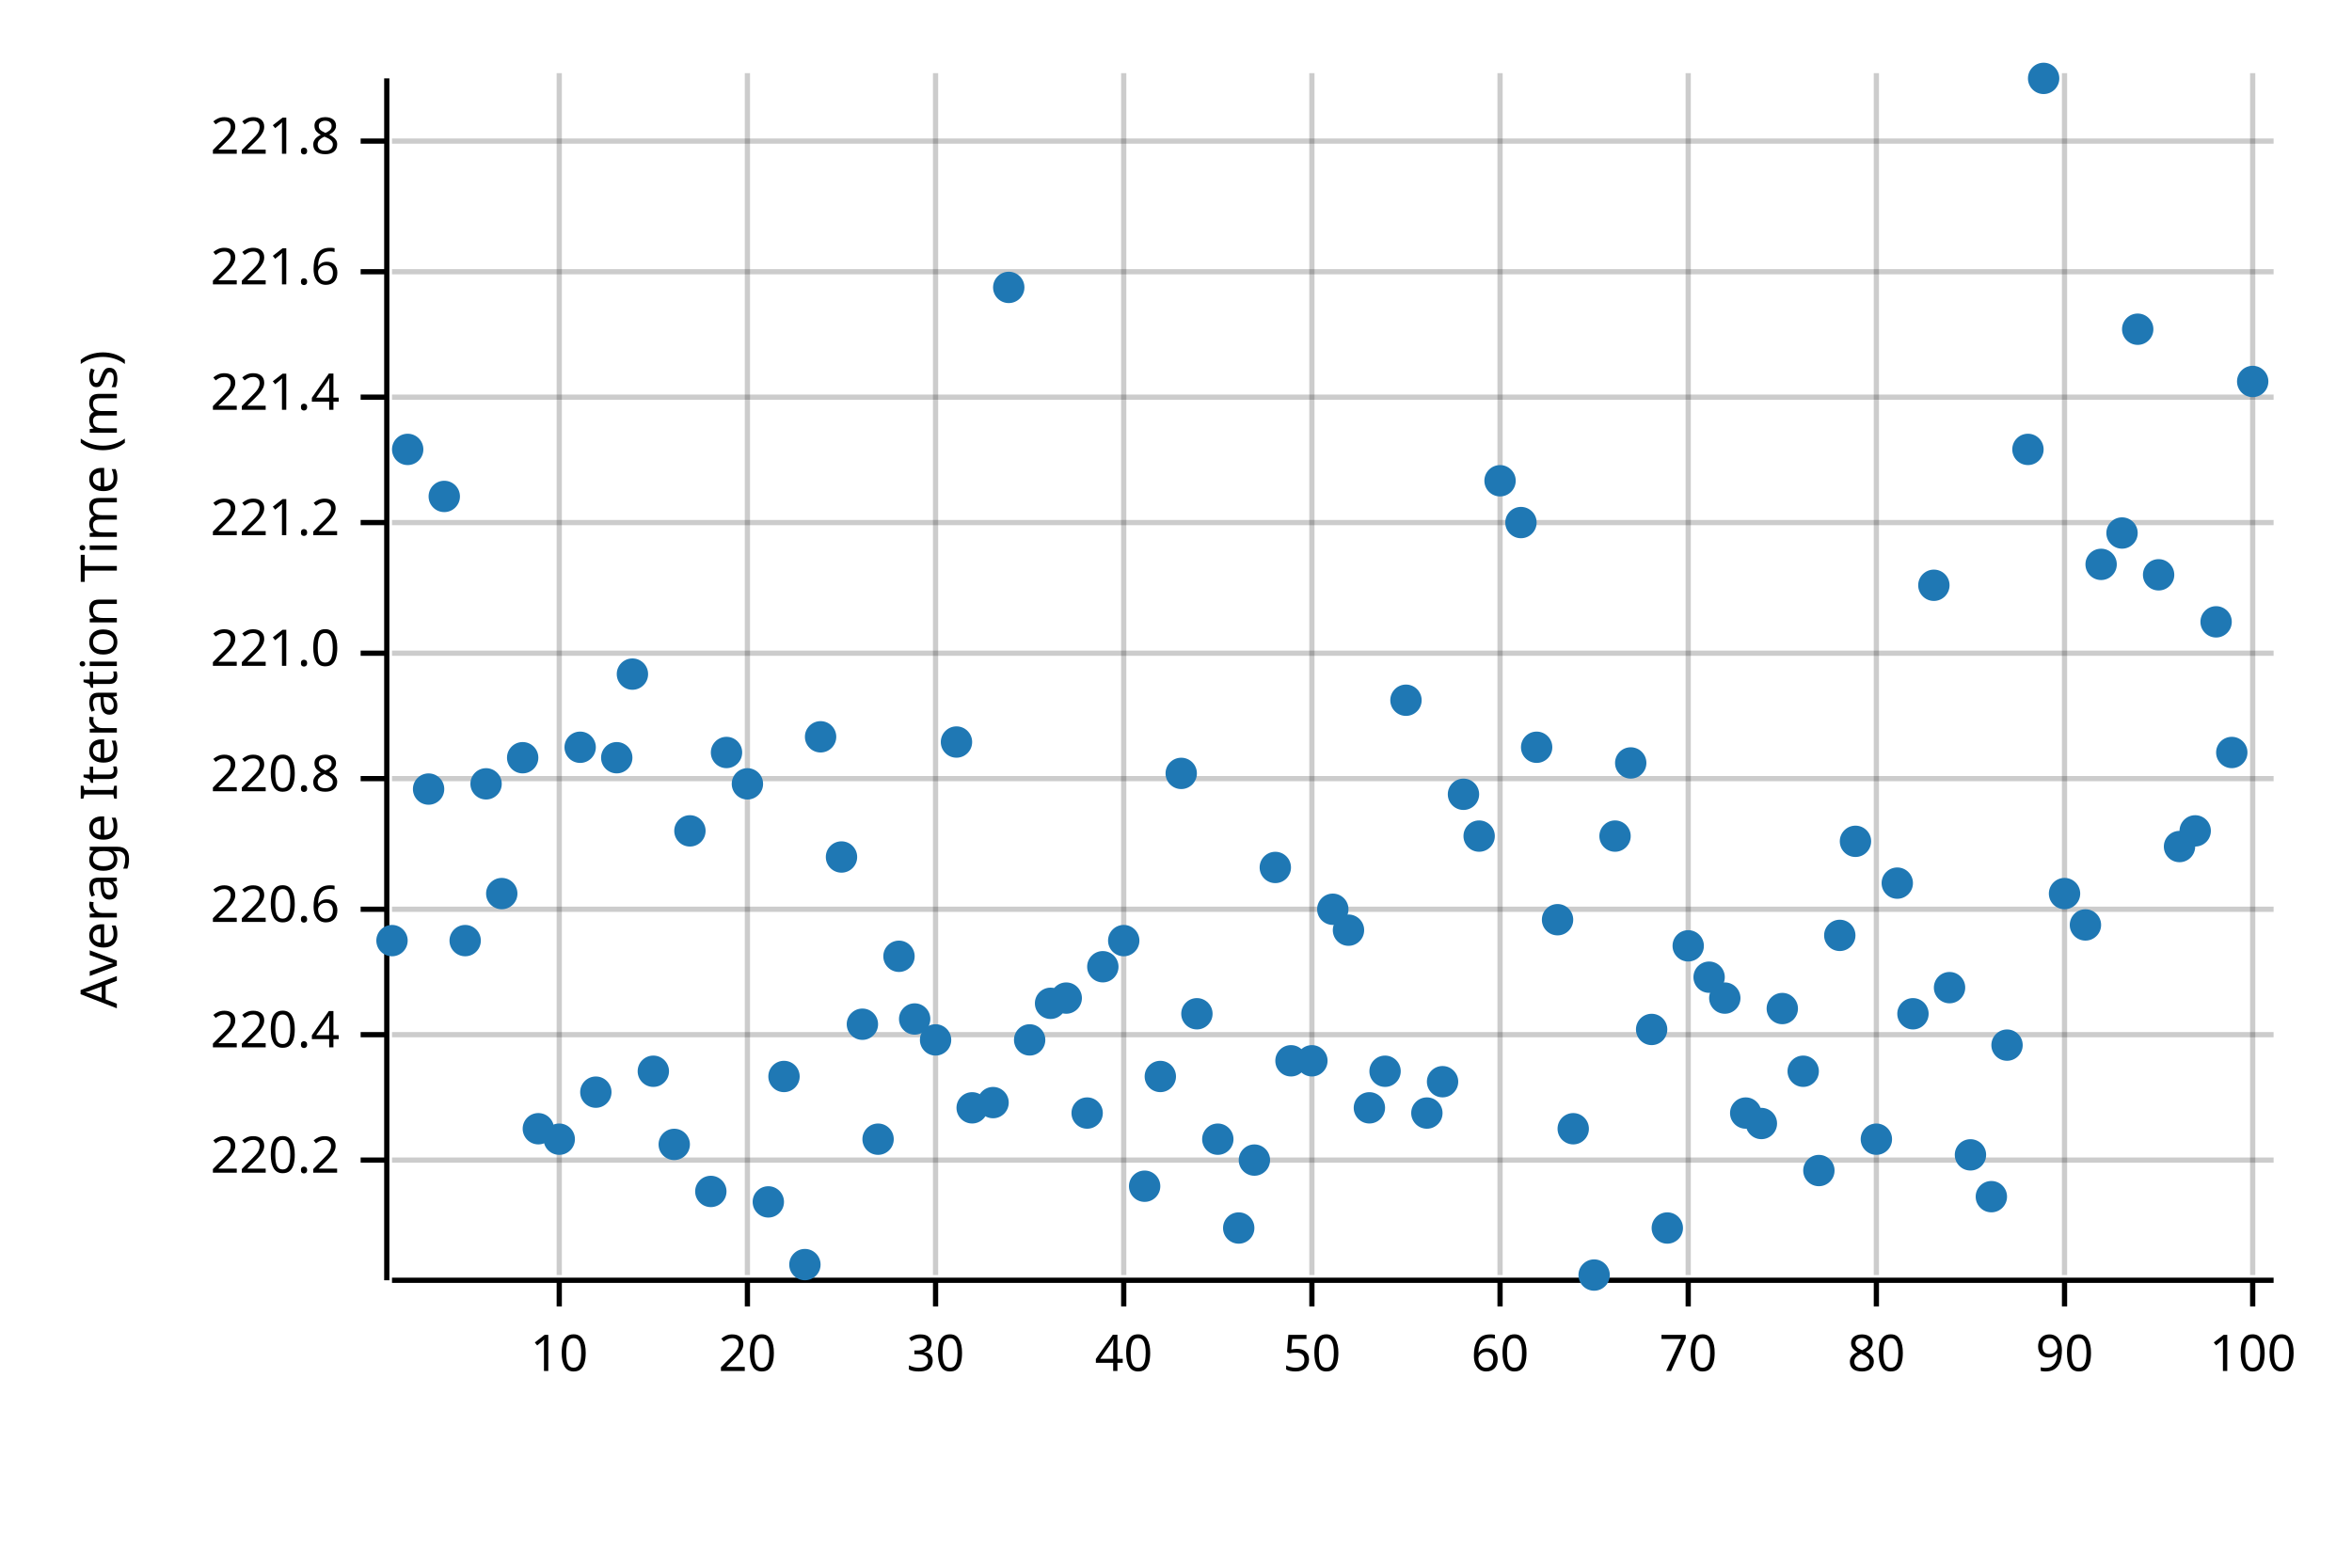
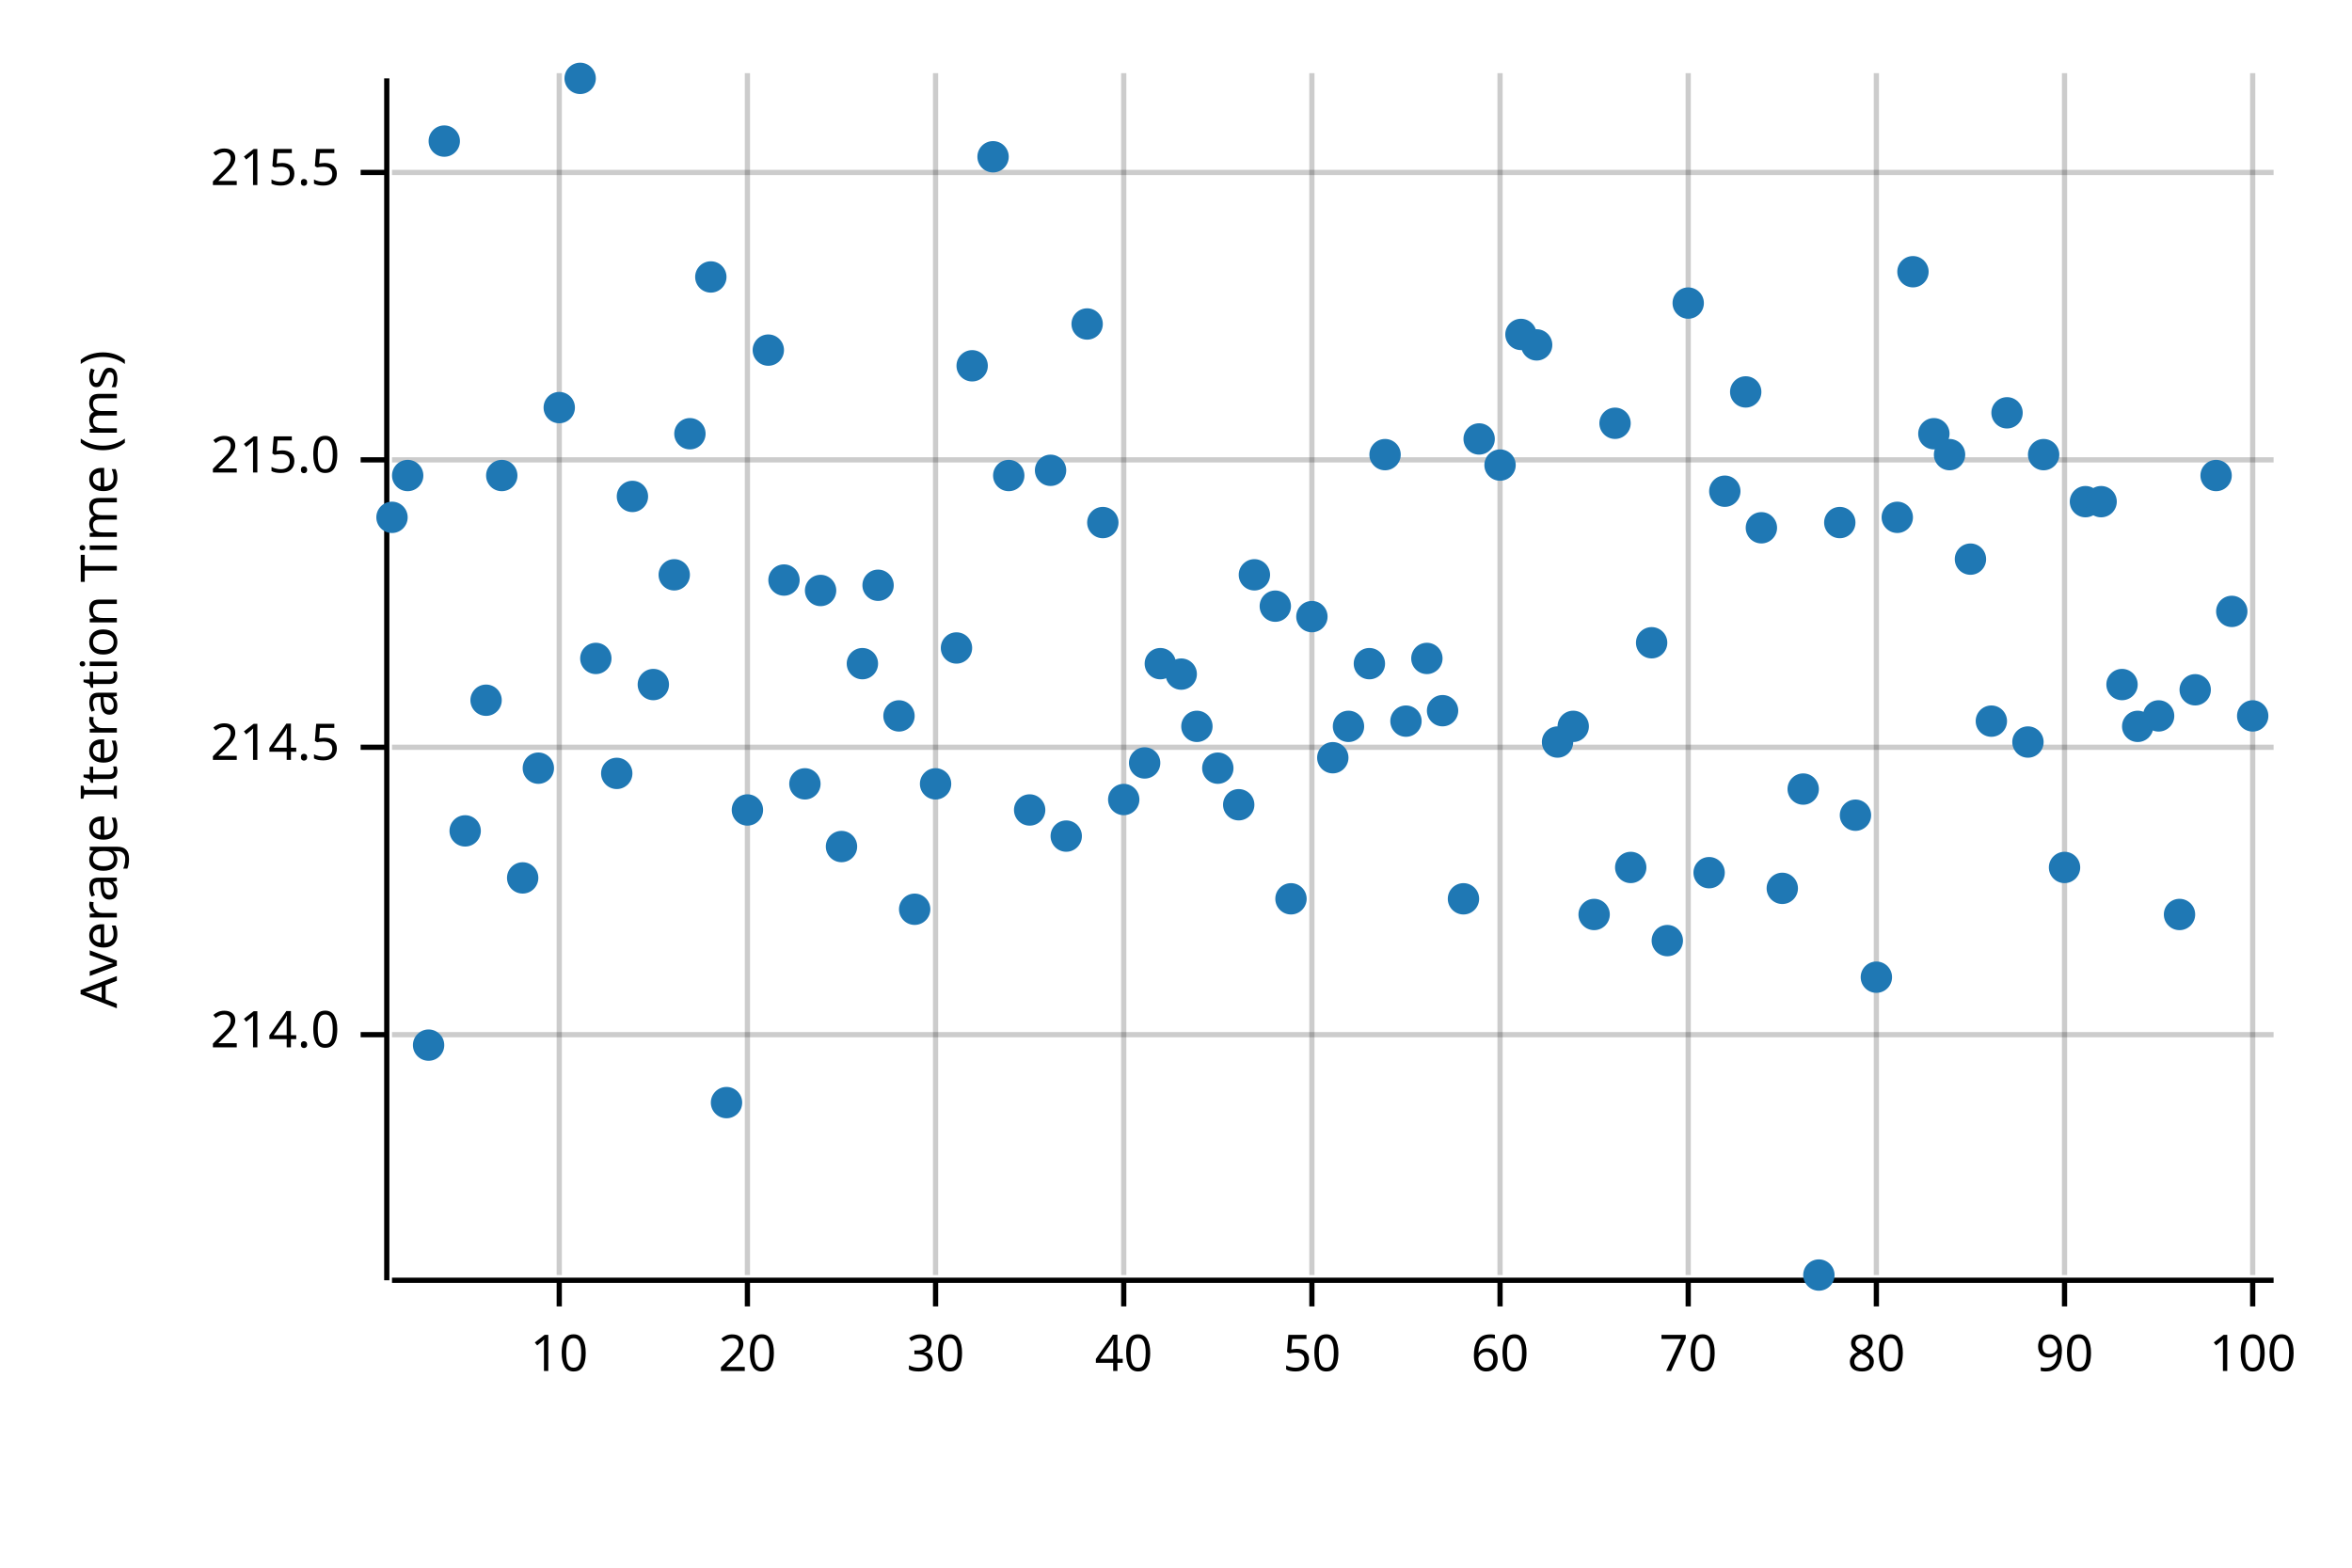
<svg xmlns="http://www.w3.org/2000/svg" width="450" height="300" viewBox="0 0 450 300">
  <text x="15" y="130" dy="0.76em" text-anchor="middle" font-family="sans-serif" font-size="9.677" opacity="1" fill="#000000" transform="rotate(270, 15, 130)">
Average Iteration Time (ms)
</text>
  <line opacity="0.2" stroke="#000000" stroke-width="1" x1="107" y1="244" x2="107" y2="14" />
  <line opacity="0.2" stroke="#000000" stroke-width="1" x1="143" y1="244" x2="143" y2="14" />
  <line opacity="0.2" stroke="#000000" stroke-width="1" x1="179" y1="244" x2="179" y2="14" />
  <line opacity="0.2" stroke="#000000" stroke-width="1" x1="215" y1="244" x2="215" y2="14" />
  <line opacity="0.2" stroke="#000000" stroke-width="1" x1="251" y1="244" x2="251" y2="14" />
  <line opacity="0.2" stroke="#000000" stroke-width="1" x1="287" y1="244" x2="287" y2="14" />
  <line opacity="0.2" stroke="#000000" stroke-width="1" x1="323" y1="244" x2="323" y2="14" />
  <line opacity="0.2" stroke="#000000" stroke-width="1" x1="359" y1="244" x2="359" y2="14" />
  <line opacity="0.2" stroke="#000000" stroke-width="1" x1="395" y1="244" x2="395" y2="14" />
  <line opacity="0.2" stroke="#000000" stroke-width="1" x1="431" y1="244" x2="431" y2="14" />
-   <line opacity="0.2" stroke="#000000" stroke-width="1" x1="75" y1="222" x2="435" y2="222" />
  <line opacity="0.2" stroke="#000000" stroke-width="1" x1="75" y1="198" x2="435" y2="198" />
-   <line opacity="0.2" stroke="#000000" stroke-width="1" x1="75" y1="174" x2="435" y2="174" />
-   <line opacity="0.2" stroke="#000000" stroke-width="1" x1="75" y1="149" x2="435" y2="149" />
-   <line opacity="0.2" stroke="#000000" stroke-width="1" x1="75" y1="125" x2="435" y2="125" />
-   <line opacity="0.2" stroke="#000000" stroke-width="1" x1="75" y1="100" x2="435" y2="100" />
-   <line opacity="0.2" stroke="#000000" stroke-width="1" x1="75" y1="76" x2="435" y2="76" />
-   <line opacity="0.2" stroke="#000000" stroke-width="1" x1="75" y1="52" x2="435" y2="52" />
-   <line opacity="0.2" stroke="#000000" stroke-width="1" x1="75" y1="27" x2="435" y2="27" />
+   <line opacity="0.2" stroke="#000000" stroke-width="1" x1="75" y1="143" x2="435" y2="143" />
+   <line opacity="0.2" stroke="#000000" stroke-width="1" x1="75" y1="88" x2="435" y2="88" />
+   <line opacity="0.2" stroke="#000000" stroke-width="1" x1="75" y1="33" x2="435" y2="33" />
  <polyline fill="none" opacity="1" stroke="#000000" stroke-width="1" points="74,15 74,245 " />
-   <text x="65" y="222" dy="0.5ex" text-anchor="end" font-family="sans-serif" font-size="9.677" opacity="1" fill="#000000">
- 220.2
- </text>
-   <polyline fill="none" opacity="1" stroke="#000000" stroke-width="1" points="69,222 74,222 " />
  <text x="65" y="198" dy="0.5ex" text-anchor="end" font-family="sans-serif" font-size="9.677" opacity="1" fill="#000000">
- 220.4
+ 214.0
</text>
  <polyline fill="none" opacity="1" stroke="#000000" stroke-width="1" points="69,198 74,198 " />
-   <text x="65" y="174" dy="0.5ex" text-anchor="end" font-family="sans-serif" font-size="9.677" opacity="1" fill="#000000">
- 220.6
+   <text x="65" y="143" dy="0.5ex" text-anchor="end" font-family="sans-serif" font-size="9.677" opacity="1" fill="#000000">
+ 214.5
</text>
-   <polyline fill="none" opacity="1" stroke="#000000" stroke-width="1" points="69,174 74,174 " />
-   <text x="65" y="149" dy="0.5ex" text-anchor="end" font-family="sans-serif" font-size="9.677" opacity="1" fill="#000000">
- 220.8
+   <polyline fill="none" opacity="1" stroke="#000000" stroke-width="1" points="69,143 74,143 " />
+   <text x="65" y="88" dy="0.5ex" text-anchor="end" font-family="sans-serif" font-size="9.677" opacity="1" fill="#000000">
+ 215.0
</text>
-   <polyline fill="none" opacity="1" stroke="#000000" stroke-width="1" points="69,149 74,149 " />
-   <text x="65" y="125" dy="0.5ex" text-anchor="end" font-family="sans-serif" font-size="9.677" opacity="1" fill="#000000">
- 221.0
+   <polyline fill="none" opacity="1" stroke="#000000" stroke-width="1" points="69,88 74,88 " />
+   <text x="65" y="33" dy="0.5ex" text-anchor="end" font-family="sans-serif" font-size="9.677" opacity="1" fill="#000000">
+ 215.5
</text>
-   <polyline fill="none" opacity="1" stroke="#000000" stroke-width="1" points="69,125 74,125 " />
-   <text x="65" y="100" dy="0.5ex" text-anchor="end" font-family="sans-serif" font-size="9.677" opacity="1" fill="#000000">
- 221.2
- </text>
-   <polyline fill="none" opacity="1" stroke="#000000" stroke-width="1" points="69,100 74,100 " />
-   <text x="65" y="76" dy="0.5ex" text-anchor="end" font-family="sans-serif" font-size="9.677" opacity="1" fill="#000000">
- 221.4
- </text>
-   <polyline fill="none" opacity="1" stroke="#000000" stroke-width="1" points="69,76 74,76 " />
-   <text x="65" y="52" dy="0.5ex" text-anchor="end" font-family="sans-serif" font-size="9.677" opacity="1" fill="#000000">
- 221.6
- </text>
-   <polyline fill="none" opacity="1" stroke="#000000" stroke-width="1" points="69,52 74,52 " />
-   <text x="65" y="27" dy="0.5ex" text-anchor="end" font-family="sans-serif" font-size="9.677" opacity="1" fill="#000000">
- 221.8
- </text>
-   <polyline fill="none" opacity="1" stroke="#000000" stroke-width="1" points="69,27 74,27 " />
+   <polyline fill="none" opacity="1" stroke="#000000" stroke-width="1" points="69,33 74,33 " />
  <polyline fill="none" opacity="1" stroke="#000000" stroke-width="1" points="75,245 435,245 " />
  <text x="107" y="255" dy="0.76em" text-anchor="middle" font-family="sans-serif" font-size="9.677" opacity="1" fill="#000000">
10
</text>
  <polyline fill="none" opacity="1" stroke="#000000" stroke-width="1" points="107,245 107,250 " />
  <text x="143" y="255" dy="0.76em" text-anchor="middle" font-family="sans-serif" font-size="9.677" opacity="1" fill="#000000">
20
</text>
  <polyline fill="none" opacity="1" stroke="#000000" stroke-width="1" points="143,245 143,250 " />
  <text x="179" y="255" dy="0.76em" text-anchor="middle" font-family="sans-serif" font-size="9.677" opacity="1" fill="#000000">
30
</text>
  <polyline fill="none" opacity="1" stroke="#000000" stroke-width="1" points="179,245 179,250 " />
  <text x="215" y="255" dy="0.76em" text-anchor="middle" font-family="sans-serif" font-size="9.677" opacity="1" fill="#000000">
40
</text>
  <polyline fill="none" opacity="1" stroke="#000000" stroke-width="1" points="215,245 215,250 " />
  <text x="251" y="255" dy="0.76em" text-anchor="middle" font-family="sans-serif" font-size="9.677" opacity="1" fill="#000000">
50
</text>
  <polyline fill="none" opacity="1" stroke="#000000" stroke-width="1" points="251,245 251,250 " />
  <text x="287" y="255" dy="0.76em" text-anchor="middle" font-family="sans-serif" font-size="9.677" opacity="1" fill="#000000">
60
</text>
  <polyline fill="none" opacity="1" stroke="#000000" stroke-width="1" points="287,245 287,250 " />
  <text x="323" y="255" dy="0.76em" text-anchor="middle" font-family="sans-serif" font-size="9.677" opacity="1" fill="#000000">
70
</text>
  <polyline fill="none" opacity="1" stroke="#000000" stroke-width="1" points="323,245 323,250 " />
  <text x="359" y="255" dy="0.76em" text-anchor="middle" font-family="sans-serif" font-size="9.677" opacity="1" fill="#000000">
80
</text>
  <polyline fill="none" opacity="1" stroke="#000000" stroke-width="1" points="359,245 359,250 " />
  <text x="395" y="255" dy="0.76em" text-anchor="middle" font-family="sans-serif" font-size="9.677" opacity="1" fill="#000000">
90
</text>
  <polyline fill="none" opacity="1" stroke="#000000" stroke-width="1" points="395,245 395,250 " />
  <text x="431" y="255" dy="0.76em" text-anchor="middle" font-family="sans-serif" font-size="9.677" opacity="1" fill="#000000">
100
</text>
  <polyline fill="none" opacity="1" stroke="#000000" stroke-width="1" points="431,245 431,250 " />
-   <circle cx="75" cy="180" r="3" opacity="1" fill="#1F78B4" stroke="none" stroke-width="1" />
-   <circle cx="78" cy="86" r="3" opacity="1" fill="#1F78B4" stroke="none" stroke-width="1" />
-   <circle cx="82" cy="151" r="3" opacity="1" fill="#1F78B4" stroke="none" stroke-width="1" />
-   <circle cx="85" cy="95" r="3" opacity="1" fill="#1F78B4" stroke="none" stroke-width="1" />
-   <circle cx="89" cy="180" r="3" opacity="1" fill="#1F78B4" stroke="none" stroke-width="1" />
-   <circle cx="93" cy="150" r="3" opacity="1" fill="#1F78B4" stroke="none" stroke-width="1" />
-   <circle cx="96" cy="171" r="3" opacity="1" fill="#1F78B4" stroke="none" stroke-width="1" />
-   <circle cx="100" cy="145" r="3" opacity="1" fill="#1F78B4" stroke="none" stroke-width="1" />
-   <circle cx="103" cy="216" r="3" opacity="1" fill="#1F78B4" stroke="none" stroke-width="1" />
-   <circle cx="107" cy="218" r="3" opacity="1" fill="#1F78B4" stroke="none" stroke-width="1" />
-   <circle cx="111" cy="143" r="3" opacity="1" fill="#1F78B4" stroke="none" stroke-width="1" />
-   <circle cx="114" cy="209" r="3" opacity="1" fill="#1F78B4" stroke="none" stroke-width="1" />
-   <circle cx="118" cy="145" r="3" opacity="1" fill="#1F78B4" stroke="none" stroke-width="1" />
-   <circle cx="121" cy="129" r="3" opacity="1" fill="#1F78B4" stroke="none" stroke-width="1" />
-   <circle cx="125" cy="205" r="3" opacity="1" fill="#1F78B4" stroke="none" stroke-width="1" />
-   <circle cx="129" cy="219" r="3" opacity="1" fill="#1F78B4" stroke="none" stroke-width="1" />
-   <circle cx="132" cy="159" r="3" opacity="1" fill="#1F78B4" stroke="none" stroke-width="1" />
-   <circle cx="136" cy="228" r="3" opacity="1" fill="#1F78B4" stroke="none" stroke-width="1" />
-   <circle cx="139" cy="144" r="3" opacity="1" fill="#1F78B4" stroke="none" stroke-width="1" />
-   <circle cx="143" cy="150" r="3" opacity="1" fill="#1F78B4" stroke="none" stroke-width="1" />
-   <circle cx="147" cy="230" r="3" opacity="1" fill="#1F78B4" stroke="none" stroke-width="1" />
-   <circle cx="150" cy="206" r="3" opacity="1" fill="#1F78B4" stroke="none" stroke-width="1" />
-   <circle cx="154" cy="242" r="3" opacity="1" fill="#1F78B4" stroke="none" stroke-width="1" />
-   <circle cx="157" cy="141" r="3" opacity="1" fill="#1F78B4" stroke="none" stroke-width="1" />
-   <circle cx="161" cy="164" r="3" opacity="1" fill="#1F78B4" stroke="none" stroke-width="1" />
-   <circle cx="165" cy="196" r="3" opacity="1" fill="#1F78B4" stroke="none" stroke-width="1" />
-   <circle cx="168" cy="218" r="3" opacity="1" fill="#1F78B4" stroke="none" stroke-width="1" />
-   <circle cx="172" cy="183" r="3" opacity="1" fill="#1F78B4" stroke="none" stroke-width="1" />
-   <circle cx="175" cy="195" r="3" opacity="1" fill="#1F78B4" stroke="none" stroke-width="1" />
-   <circle cx="179" cy="199" r="3" opacity="1" fill="#1F78B4" stroke="none" stroke-width="1" />
-   <circle cx="183" cy="142" r="3" opacity="1" fill="#1F78B4" stroke="none" stroke-width="1" />
-   <circle cx="186" cy="212" r="3" opacity="1" fill="#1F78B4" stroke="none" stroke-width="1" />
-   <circle cx="190" cy="211" r="3" opacity="1" fill="#1F78B4" stroke="none" stroke-width="1" />
-   <circle cx="193" cy="55" r="3" opacity="1" fill="#1F78B4" stroke="none" stroke-width="1" />
-   <circle cx="197" cy="199" r="3" opacity="1" fill="#1F78B4" stroke="none" stroke-width="1" />
-   <circle cx="201" cy="192" r="3" opacity="1" fill="#1F78B4" stroke="none" stroke-width="1" />
-   <circle cx="204" cy="191" r="3" opacity="1" fill="#1F78B4" stroke="none" stroke-width="1" />
-   <circle cx="208" cy="213" r="3" opacity="1" fill="#1F78B4" stroke="none" stroke-width="1" />
-   <circle cx="211" cy="185" r="3" opacity="1" fill="#1F78B4" stroke="none" stroke-width="1" />
-   <circle cx="215" cy="180" r="3" opacity="1" fill="#1F78B4" stroke="none" stroke-width="1" />
-   <circle cx="219" cy="227" r="3" opacity="1" fill="#1F78B4" stroke="none" stroke-width="1" />
-   <circle cx="222" cy="206" r="3" opacity="1" fill="#1F78B4" stroke="none" stroke-width="1" />
-   <circle cx="226" cy="148" r="3" opacity="1" fill="#1F78B4" stroke="none" stroke-width="1" />
-   <circle cx="229" cy="194" r="3" opacity="1" fill="#1F78B4" stroke="none" stroke-width="1" />
-   <circle cx="233" cy="218" r="3" opacity="1" fill="#1F78B4" stroke="none" stroke-width="1" />
-   <circle cx="237" cy="235" r="3" opacity="1" fill="#1F78B4" stroke="none" stroke-width="1" />
-   <circle cx="240" cy="222" r="3" opacity="1" fill="#1F78B4" stroke="none" stroke-width="1" />
-   <circle cx="244" cy="166" r="3" opacity="1" fill="#1F78B4" stroke="none" stroke-width="1" />
-   <circle cx="247" cy="203" r="3" opacity="1" fill="#1F78B4" stroke="none" stroke-width="1" />
-   <circle cx="251" cy="203" r="3" opacity="1" fill="#1F78B4" stroke="none" stroke-width="1" />
-   <circle cx="255" cy="174" r="3" opacity="1" fill="#1F78B4" stroke="none" stroke-width="1" />
-   <circle cx="258" cy="178" r="3" opacity="1" fill="#1F78B4" stroke="none" stroke-width="1" />
-   <circle cx="262" cy="212" r="3" opacity="1" fill="#1F78B4" stroke="none" stroke-width="1" />
-   <circle cx="265" cy="205" r="3" opacity="1" fill="#1F78B4" stroke="none" stroke-width="1" />
-   <circle cx="269" cy="134" r="3" opacity="1" fill="#1F78B4" stroke="none" stroke-width="1" />
-   <circle cx="273" cy="213" r="3" opacity="1" fill="#1F78B4" stroke="none" stroke-width="1" />
-   <circle cx="276" cy="207" r="3" opacity="1" fill="#1F78B4" stroke="none" stroke-width="1" />
-   <circle cx="280" cy="152" r="3" opacity="1" fill="#1F78B4" stroke="none" stroke-width="1" />
-   <circle cx="283" cy="160" r="3" opacity="1" fill="#1F78B4" stroke="none" stroke-width="1" />
-   <circle cx="287" cy="92" r="3" opacity="1" fill="#1F78B4" stroke="none" stroke-width="1" />
-   <circle cx="291" cy="100" r="3" opacity="1" fill="#1F78B4" stroke="none" stroke-width="1" />
-   <circle cx="294" cy="143" r="3" opacity="1" fill="#1F78B4" stroke="none" stroke-width="1" />
-   <circle cx="298" cy="176" r="3" opacity="1" fill="#1F78B4" stroke="none" stroke-width="1" />
-   <circle cx="301" cy="216" r="3" opacity="1" fill="#1F78B4" stroke="none" stroke-width="1" />
-   <circle cx="305" cy="244" r="3" opacity="1" fill="#1F78B4" stroke="none" stroke-width="1" />
-   <circle cx="309" cy="160" r="3" opacity="1" fill="#1F78B4" stroke="none" stroke-width="1" />
-   <circle cx="312" cy="146" r="3" opacity="1" fill="#1F78B4" stroke="none" stroke-width="1" />
-   <circle cx="316" cy="197" r="3" opacity="1" fill="#1F78B4" stroke="none" stroke-width="1" />
-   <circle cx="319" cy="235" r="3" opacity="1" fill="#1F78B4" stroke="none" stroke-width="1" />
-   <circle cx="323" cy="181" r="3" opacity="1" fill="#1F78B4" stroke="none" stroke-width="1" />
-   <circle cx="327" cy="187" r="3" opacity="1" fill="#1F78B4" stroke="none" stroke-width="1" />
-   <circle cx="330" cy="191" r="3" opacity="1" fill="#1F78B4" stroke="none" stroke-width="1" />
-   <circle cx="334" cy="213" r="3" opacity="1" fill="#1F78B4" stroke="none" stroke-width="1" />
-   <circle cx="337" cy="215" r="3" opacity="1" fill="#1F78B4" stroke="none" stroke-width="1" />
-   <circle cx="341" cy="193" r="3" opacity="1" fill="#1F78B4" stroke="none" stroke-width="1" />
-   <circle cx="345" cy="205" r="3" opacity="1" fill="#1F78B4" stroke="none" stroke-width="1" />
-   <circle cx="348" cy="224" r="3" opacity="1" fill="#1F78B4" stroke="none" stroke-width="1" />
-   <circle cx="352" cy="179" r="3" opacity="1" fill="#1F78B4" stroke="none" stroke-width="1" />
-   <circle cx="355" cy="161" r="3" opacity="1" fill="#1F78B4" stroke="none" stroke-width="1" />
-   <circle cx="359" cy="218" r="3" opacity="1" fill="#1F78B4" stroke="none" stroke-width="1" />
-   <circle cx="363" cy="169" r="3" opacity="1" fill="#1F78B4" stroke="none" stroke-width="1" />
-   <circle cx="366" cy="194" r="3" opacity="1" fill="#1F78B4" stroke="none" stroke-width="1" />
-   <circle cx="370" cy="112" r="3" opacity="1" fill="#1F78B4" stroke="none" stroke-width="1" />
-   <circle cx="373" cy="189" r="3" opacity="1" fill="#1F78B4" stroke="none" stroke-width="1" />
-   <circle cx="377" cy="221" r="3" opacity="1" fill="#1F78B4" stroke="none" stroke-width="1" />
-   <circle cx="381" cy="229" r="3" opacity="1" fill="#1F78B4" stroke="none" stroke-width="1" />
-   <circle cx="384" cy="200" r="3" opacity="1" fill="#1F78B4" stroke="none" stroke-width="1" />
-   <circle cx="388" cy="86" r="3" opacity="1" fill="#1F78B4" stroke="none" stroke-width="1" />
-   <circle cx="391" cy="15" r="3" opacity="1" fill="#1F78B4" stroke="none" stroke-width="1" />
-   <circle cx="395" cy="171" r="3" opacity="1" fill="#1F78B4" stroke="none" stroke-width="1" />
-   <circle cx="399" cy="177" r="3" opacity="1" fill="#1F78B4" stroke="none" stroke-width="1" />
-   <circle cx="402" cy="108" r="3" opacity="1" fill="#1F78B4" stroke="none" stroke-width="1" />
-   <circle cx="406" cy="102" r="3" opacity="1" fill="#1F78B4" stroke="none" stroke-width="1" />
-   <circle cx="409" cy="63" r="3" opacity="1" fill="#1F78B4" stroke="none" stroke-width="1" />
-   <circle cx="413" cy="110" r="3" opacity="1" fill="#1F78B4" stroke="none" stroke-width="1" />
-   <circle cx="417" cy="162" r="3" opacity="1" fill="#1F78B4" stroke="none" stroke-width="1" />
-   <circle cx="420" cy="159" r="3" opacity="1" fill="#1F78B4" stroke="none" stroke-width="1" />
-   <circle cx="424" cy="119" r="3" opacity="1" fill="#1F78B4" stroke="none" stroke-width="1" />
-   <circle cx="427" cy="144" r="3" opacity="1" fill="#1F78B4" stroke="none" stroke-width="1" />
-   <circle cx="431" cy="73" r="3" opacity="1" fill="#1F78B4" stroke="none" stroke-width="1" />
+   <circle cx="75" cy="99" r="3" opacity="1" fill="#1F78B4" stroke="none" stroke-width="1" />
+   <circle cx="78" cy="91" r="3" opacity="1" fill="#1F78B4" stroke="none" stroke-width="1" />
+   <circle cx="82" cy="200" r="3" opacity="1" fill="#1F78B4" stroke="none" stroke-width="1" />
+   <circle cx="85" cy="27" r="3" opacity="1" fill="#1F78B4" stroke="none" stroke-width="1" />
+   <circle cx="89" cy="159" r="3" opacity="1" fill="#1F78B4" stroke="none" stroke-width="1" />
+   <circle cx="93" cy="134" r="3" opacity="1" fill="#1F78B4" stroke="none" stroke-width="1" />
+   <circle cx="96" cy="91" r="3" opacity="1" fill="#1F78B4" stroke="none" stroke-width="1" />
+   <circle cx="100" cy="168" r="3" opacity="1" fill="#1F78B4" stroke="none" stroke-width="1" />
+   <circle cx="103" cy="147" r="3" opacity="1" fill="#1F78B4" stroke="none" stroke-width="1" />
+   <circle cx="107" cy="78" r="3" opacity="1" fill="#1F78B4" stroke="none" stroke-width="1" />
+   <circle cx="111" cy="15" r="3" opacity="1" fill="#1F78B4" stroke="none" stroke-width="1" />
+   <circle cx="114" cy="126" r="3" opacity="1" fill="#1F78B4" stroke="none" stroke-width="1" />
+   <circle cx="118" cy="148" r="3" opacity="1" fill="#1F78B4" stroke="none" stroke-width="1" />
+   <circle cx="121" cy="95" r="3" opacity="1" fill="#1F78B4" stroke="none" stroke-width="1" />
+   <circle cx="125" cy="131" r="3" opacity="1" fill="#1F78B4" stroke="none" stroke-width="1" />
+   <circle cx="129" cy="110" r="3" opacity="1" fill="#1F78B4" stroke="none" stroke-width="1" />
+   <circle cx="132" cy="83" r="3" opacity="1" fill="#1F78B4" stroke="none" stroke-width="1" />
+   <circle cx="136" cy="53" r="3" opacity="1" fill="#1F78B4" stroke="none" stroke-width="1" />
+   <circle cx="139" cy="211" r="3" opacity="1" fill="#1F78B4" stroke="none" stroke-width="1" />
+   <circle cx="143" cy="155" r="3" opacity="1" fill="#1F78B4" stroke="none" stroke-width="1" />
+   <circle cx="147" cy="67" r="3" opacity="1" fill="#1F78B4" stroke="none" stroke-width="1" />
+   <circle cx="150" cy="111" r="3" opacity="1" fill="#1F78B4" stroke="none" stroke-width="1" />
+   <circle cx="154" cy="150" r="3" opacity="1" fill="#1F78B4" stroke="none" stroke-width="1" />
+   <circle cx="157" cy="113" r="3" opacity="1" fill="#1F78B4" stroke="none" stroke-width="1" />
+   <circle cx="161" cy="162" r="3" opacity="1" fill="#1F78B4" stroke="none" stroke-width="1" />
+   <circle cx="165" cy="127" r="3" opacity="1" fill="#1F78B4" stroke="none" stroke-width="1" />
+   <circle cx="168" cy="112" r="3" opacity="1" fill="#1F78B4" stroke="none" stroke-width="1" />
+   <circle cx="172" cy="137" r="3" opacity="1" fill="#1F78B4" stroke="none" stroke-width="1" />
+   <circle cx="175" cy="174" r="3" opacity="1" fill="#1F78B4" stroke="none" stroke-width="1" />
+   <circle cx="179" cy="150" r="3" opacity="1" fill="#1F78B4" stroke="none" stroke-width="1" />
+   <circle cx="183" cy="124" r="3" opacity="1" fill="#1F78B4" stroke="none" stroke-width="1" />
+   <circle cx="186" cy="70" r="3" opacity="1" fill="#1F78B4" stroke="none" stroke-width="1" />
+   <circle cx="190" cy="30" r="3" opacity="1" fill="#1F78B4" stroke="none" stroke-width="1" />
+   <circle cx="193" cy="91" r="3" opacity="1" fill="#1F78B4" stroke="none" stroke-width="1" />
+   <circle cx="197" cy="155" r="3" opacity="1" fill="#1F78B4" stroke="none" stroke-width="1" />
+   <circle cx="201" cy="90" r="3" opacity="1" fill="#1F78B4" stroke="none" stroke-width="1" />
+   <circle cx="204" cy="160" r="3" opacity="1" fill="#1F78B4" stroke="none" stroke-width="1" />
+   <circle cx="208" cy="62" r="3" opacity="1" fill="#1F78B4" stroke="none" stroke-width="1" />
+   <circle cx="211" cy="100" r="3" opacity="1" fill="#1F78B4" stroke="none" stroke-width="1" />
+   <circle cx="215" cy="153" r="3" opacity="1" fill="#1F78B4" stroke="none" stroke-width="1" />
+   <circle cx="219" cy="146" r="3" opacity="1" fill="#1F78B4" stroke="none" stroke-width="1" />
+   <circle cx="222" cy="127" r="3" opacity="1" fill="#1F78B4" stroke="none" stroke-width="1" />
+   <circle cx="226" cy="129" r="3" opacity="1" fill="#1F78B4" stroke="none" stroke-width="1" />
+   <circle cx="229" cy="139" r="3" opacity="1" fill="#1F78B4" stroke="none" stroke-width="1" />
+   <circle cx="233" cy="147" r="3" opacity="1" fill="#1F78B4" stroke="none" stroke-width="1" />
+   <circle cx="237" cy="154" r="3" opacity="1" fill="#1F78B4" stroke="none" stroke-width="1" />
+   <circle cx="240" cy="110" r="3" opacity="1" fill="#1F78B4" stroke="none" stroke-width="1" />
+   <circle cx="244" cy="116" r="3" opacity="1" fill="#1F78B4" stroke="none" stroke-width="1" />
+   <circle cx="247" cy="172" r="3" opacity="1" fill="#1F78B4" stroke="none" stroke-width="1" />
+   <circle cx="251" cy="118" r="3" opacity="1" fill="#1F78B4" stroke="none" stroke-width="1" />
+   <circle cx="255" cy="145" r="3" opacity="1" fill="#1F78B4" stroke="none" stroke-width="1" />
+   <circle cx="258" cy="139" r="3" opacity="1" fill="#1F78B4" stroke="none" stroke-width="1" />
+   <circle cx="262" cy="127" r="3" opacity="1" fill="#1F78B4" stroke="none" stroke-width="1" />
+   <circle cx="265" cy="87" r="3" opacity="1" fill="#1F78B4" stroke="none" stroke-width="1" />
+   <circle cx="269" cy="138" r="3" opacity="1" fill="#1F78B4" stroke="none" stroke-width="1" />
+   <circle cx="273" cy="126" r="3" opacity="1" fill="#1F78B4" stroke="none" stroke-width="1" />
+   <circle cx="276" cy="136" r="3" opacity="1" fill="#1F78B4" stroke="none" stroke-width="1" />
+   <circle cx="280" cy="172" r="3" opacity="1" fill="#1F78B4" stroke="none" stroke-width="1" />
+   <circle cx="283" cy="84" r="3" opacity="1" fill="#1F78B4" stroke="none" stroke-width="1" />
+   <circle cx="287" cy="89" r="3" opacity="1" fill="#1F78B4" stroke="none" stroke-width="1" />
+   <circle cx="291" cy="64" r="3" opacity="1" fill="#1F78B4" stroke="none" stroke-width="1" />
+   <circle cx="294" cy="66" r="3" opacity="1" fill="#1F78B4" stroke="none" stroke-width="1" />
+   <circle cx="298" cy="142" r="3" opacity="1" fill="#1F78B4" stroke="none" stroke-width="1" />
+   <circle cx="301" cy="139" r="3" opacity="1" fill="#1F78B4" stroke="none" stroke-width="1" />
+   <circle cx="305" cy="175" r="3" opacity="1" fill="#1F78B4" stroke="none" stroke-width="1" />
+   <circle cx="309" cy="81" r="3" opacity="1" fill="#1F78B4" stroke="none" stroke-width="1" />
+   <circle cx="312" cy="166" r="3" opacity="1" fill="#1F78B4" stroke="none" stroke-width="1" />
+   <circle cx="316" cy="123" r="3" opacity="1" fill="#1F78B4" stroke="none" stroke-width="1" />
+   <circle cx="319" cy="180" r="3" opacity="1" fill="#1F78B4" stroke="none" stroke-width="1" />
+   <circle cx="323" cy="58" r="3" opacity="1" fill="#1F78B4" stroke="none" stroke-width="1" />
+   <circle cx="327" cy="167" r="3" opacity="1" fill="#1F78B4" stroke="none" stroke-width="1" />
+   <circle cx="330" cy="94" r="3" opacity="1" fill="#1F78B4" stroke="none" stroke-width="1" />
+   <circle cx="334" cy="75" r="3" opacity="1" fill="#1F78B4" stroke="none" stroke-width="1" />
+   <circle cx="337" cy="101" r="3" opacity="1" fill="#1F78B4" stroke="none" stroke-width="1" />
+   <circle cx="341" cy="170" r="3" opacity="1" fill="#1F78B4" stroke="none" stroke-width="1" />
+   <circle cx="345" cy="151" r="3" opacity="1" fill="#1F78B4" stroke="none" stroke-width="1" />
+   <circle cx="348" cy="244" r="3" opacity="1" fill="#1F78B4" stroke="none" stroke-width="1" />
+   <circle cx="352" cy="100" r="3" opacity="1" fill="#1F78B4" stroke="none" stroke-width="1" />
+   <circle cx="355" cy="156" r="3" opacity="1" fill="#1F78B4" stroke="none" stroke-width="1" />
+   <circle cx="359" cy="187" r="3" opacity="1" fill="#1F78B4" stroke="none" stroke-width="1" />
+   <circle cx="363" cy="99" r="3" opacity="1" fill="#1F78B4" stroke="none" stroke-width="1" />
+   <circle cx="366" cy="52" r="3" opacity="1" fill="#1F78B4" stroke="none" stroke-width="1" />
+   <circle cx="370" cy="83" r="3" opacity="1" fill="#1F78B4" stroke="none" stroke-width="1" />
+   <circle cx="373" cy="87" r="3" opacity="1" fill="#1F78B4" stroke="none" stroke-width="1" />
+   <circle cx="377" cy="107" r="3" opacity="1" fill="#1F78B4" stroke="none" stroke-width="1" />
+   <circle cx="381" cy="138" r="3" opacity="1" fill="#1F78B4" stroke="none" stroke-width="1" />
+   <circle cx="384" cy="79" r="3" opacity="1" fill="#1F78B4" stroke="none" stroke-width="1" />
+   <circle cx="388" cy="142" r="3" opacity="1" fill="#1F78B4" stroke="none" stroke-width="1" />
+   <circle cx="391" cy="87" r="3" opacity="1" fill="#1F78B4" stroke="none" stroke-width="1" />
+   <circle cx="395" cy="166" r="3" opacity="1" fill="#1F78B4" stroke="none" stroke-width="1" />
+   <circle cx="399" cy="96" r="3" opacity="1" fill="#1F78B4" stroke="none" stroke-width="1" />
+   <circle cx="402" cy="96" r="3" opacity="1" fill="#1F78B4" stroke="none" stroke-width="1" />
+   <circle cx="406" cy="131" r="3" opacity="1" fill="#1F78B4" stroke="none" stroke-width="1" />
+   <circle cx="409" cy="139" r="3" opacity="1" fill="#1F78B4" stroke="none" stroke-width="1" />
+   <circle cx="413" cy="137" r="3" opacity="1" fill="#1F78B4" stroke="none" stroke-width="1" />
+   <circle cx="417" cy="175" r="3" opacity="1" fill="#1F78B4" stroke="none" stroke-width="1" />
+   <circle cx="420" cy="132" r="3" opacity="1" fill="#1F78B4" stroke="none" stroke-width="1" />
+   <circle cx="424" cy="91" r="3" opacity="1" fill="#1F78B4" stroke="none" stroke-width="1" />
+   <circle cx="427" cy="117" r="3" opacity="1" fill="#1F78B4" stroke="none" stroke-width="1" />
+   <circle cx="431" cy="137" r="3" opacity="1" fill="#1F78B4" stroke="none" stroke-width="1" />
</svg>
